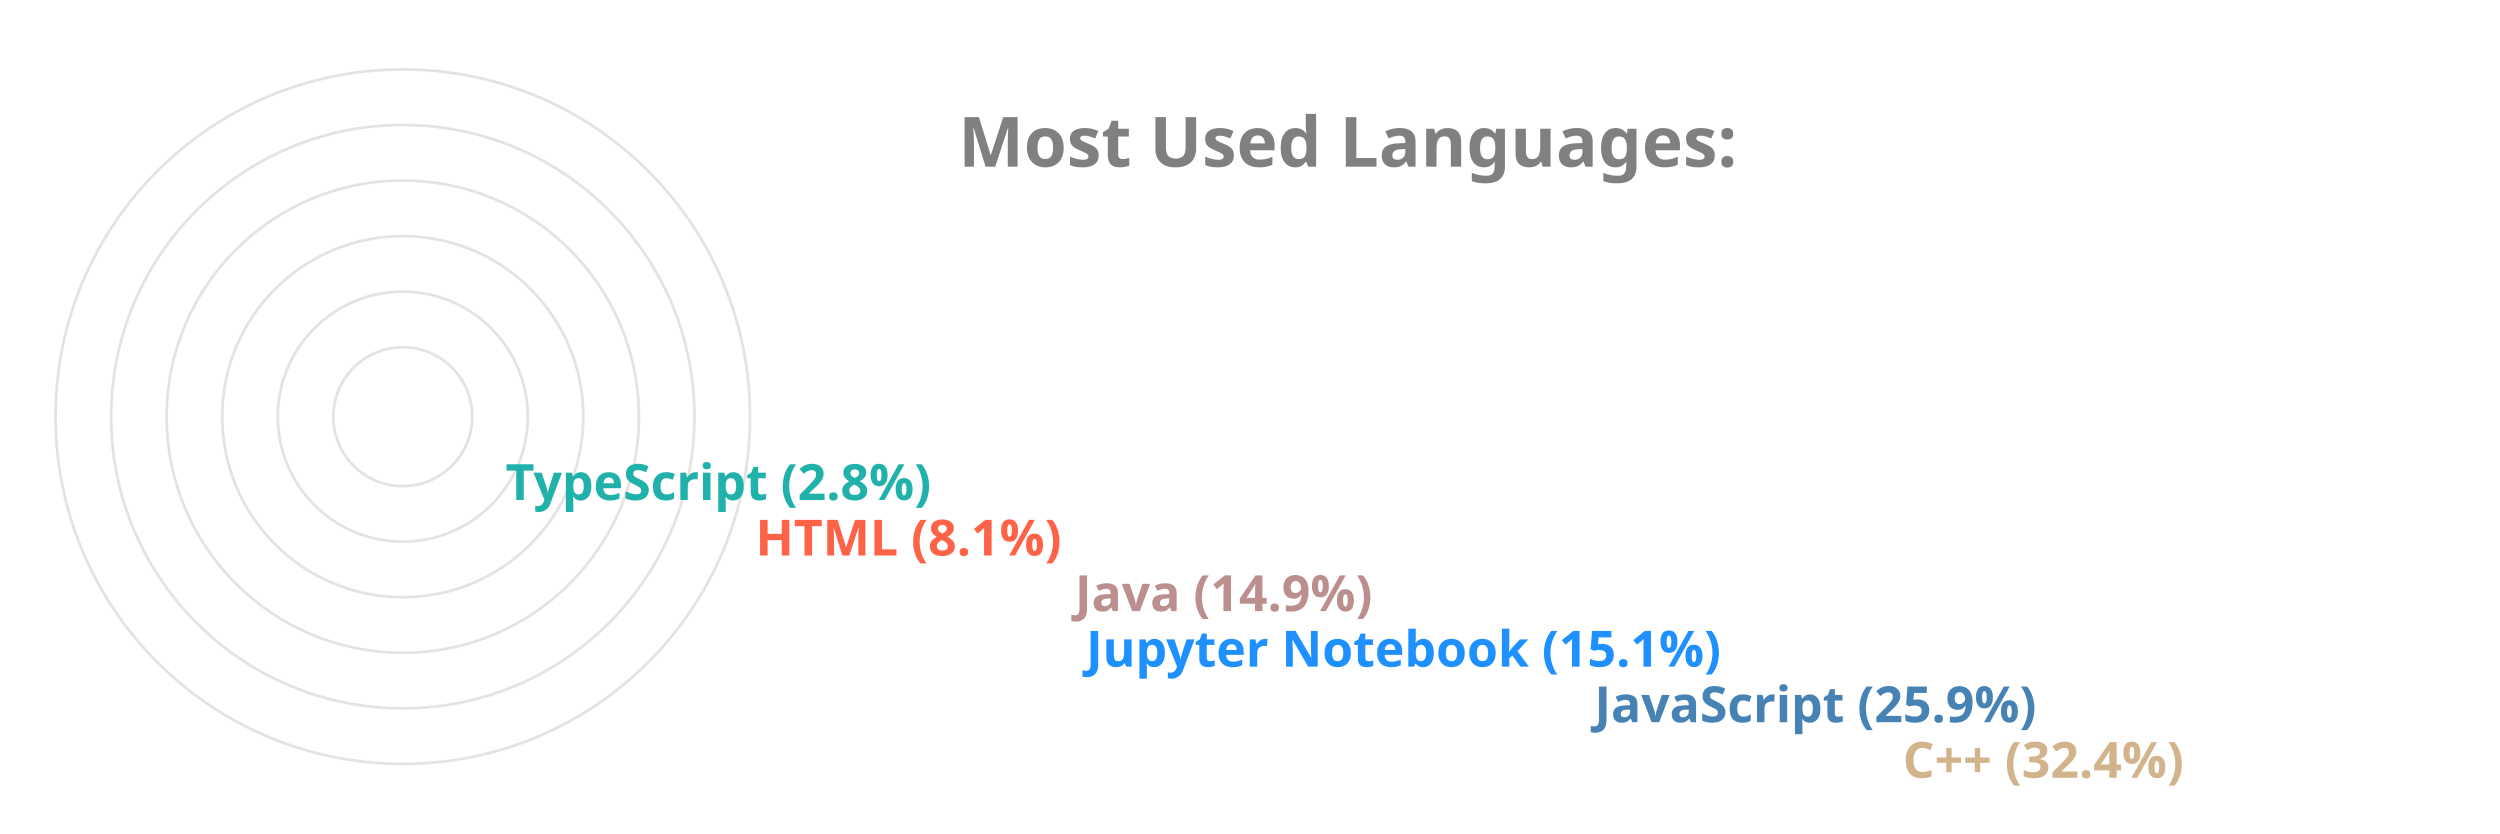
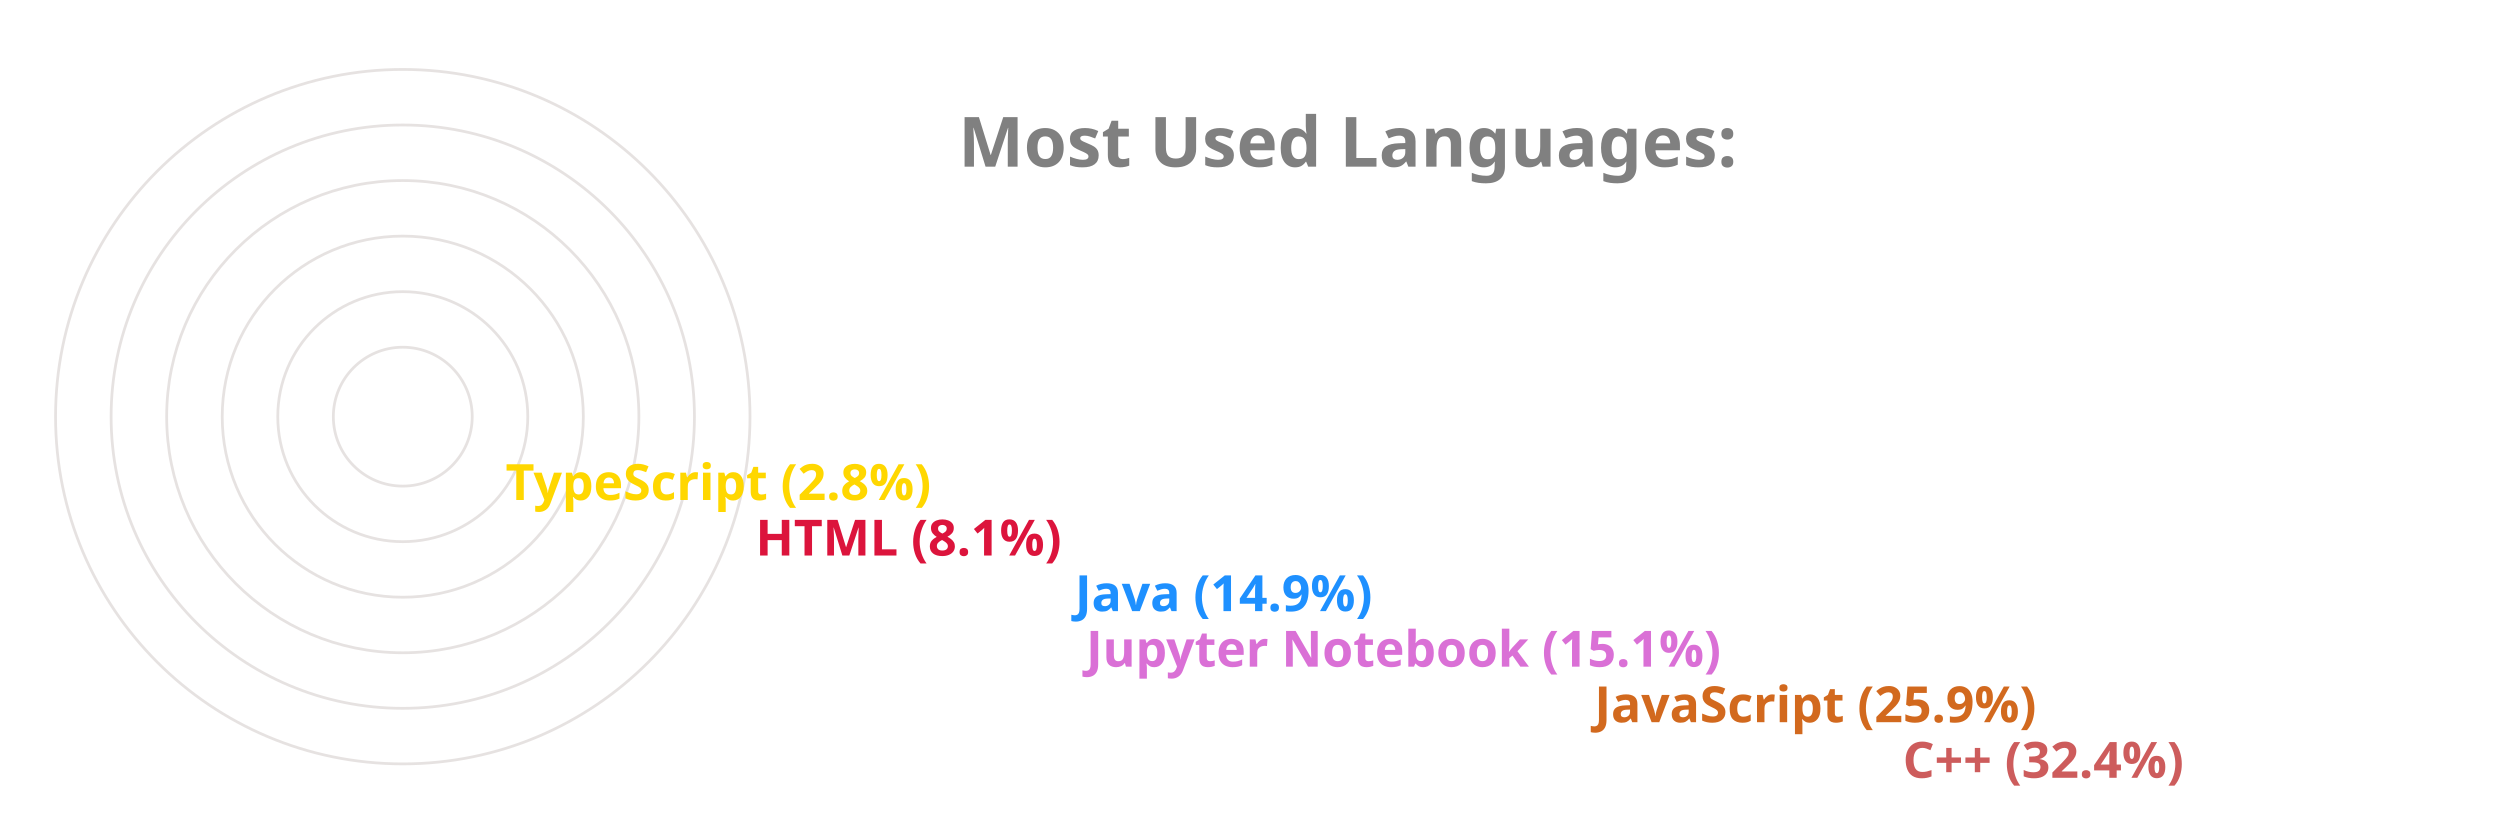
<svg xmlns="http://www.w3.org/2000/svg" viewBox="0 0 650 300" height="200px" width="600px">
  <style>
		.label {
			font: bold 25px sans-serif;
			color: #404040;
			-webkit-text-stroke: 1px white;
	  	}
		.name {
			font: bold 18px sans-serif;
			color: #404040;
	  	}

		.line {
			stroke-dasharray: 1000;
			stroke-dashoffset: 1000;
			animation: dash 3.5s ease-in-out forwards;	
			animation-iteration-count: infinite;
			animation-direction: alternate-reverse;
		}

		.path {
			stroke-dasharray: 1000;
			stroke-dashoffset: 1000;
			animation: dash 3.5s ease-in-out forwards;	
			animation-iteration-count: infinite;
			animation-direction: alternate-reverse;
		}
		  
		@keyframes dash {
			to {
				stroke-dashoffset: 0;
			}
		}

	</style>
  <g stroke="#E6E2E1" fill="none" stroke-width="1">
    <circle cx="20" cy="150" r="125" />
    <circle cx="20" cy="150" r="105" />
    <circle cx="20" cy="150" r="85" />
    <circle cx="20" cy="150" r="65" />
    <circle cx="20" cy="150" r="45" />
    <circle cx="20" cy="150" r="25" />
  </g>
  <g fill="none" stroke-width="20" class="line">
-     <line x2="550" y2="275" x1="20" y1="275" stroke="Tan" />
-     <line x2="439" y2="255" x1="20" y1="255" stroke="SteelBlue" />
-     <line x2="256" y2="235" x1="20" y1="235" stroke="DodgerBlue" />
-     <line x2="252" y2="215" x1="20" y1="215" stroke="RosyBrown" />
-     <line x2="137" y2="195" x1="20" y1="195" stroke="Tomato" />
-     <line x2="47" y2="175" x1="20" y1="175" stroke="LightSeaGreen" />
+     <line x2="550" y2="275" x1="20" y1="275" stroke="IndianRed" />
+     <line x2="439" y2="255" x1="20" y1="255" stroke="Chocolate" />
+     <line x2="256" y2="235" x1="20" y1="235" stroke="Orchid" />
+     <line x2="252" y2="215" x1="20" y1="215" stroke="DodgerBlue" />
+     <line x2="137" y2="195" x1="20" y1="195" stroke="Crimson" />
+     <line x2="47" y2="175" x1="20" y1="175" stroke="Gold" />
  </g>
  <g fill="none" stroke-width="20" stroke-linecap="round" class="path">
-     <path d="M 20 275 A 125 125 45 0 1 -86 83" stroke="Tan" />
-     <path d="M 20 255 A 105 105 45 0 1 -74 103" stroke="SteelBlue" />
-     <path d="M 20 235 A 85 85 45 0 1 -62 128" stroke="DodgerBlue" />
-     <path d="M 20 215 A 65 65 45 0 1 -42 133" stroke="RosyBrown" />
-     <path d="M 20 195 A 45 45 45 0 1 -24 143" stroke="Tomato" />
-     <path d="M 20 175 A 25 25 45 0 1 -4 148" stroke="LightSeaGreen" />
+     <path d="M 20 275 A 125 125 45 0 1 -86 83" stroke="IndianRed" />
+     <path d="M 20 255 A 105 105 45 0 1 -74 103" stroke="Chocolate" />
+     <path d="M 20 235 A 85 85 45 0 1 -62 128" stroke="Orchid" />
+     <path d="M 20 215 A 65 65 45 0 1 -42 133" stroke="DodgerBlue" />
+     <path d="M 20 195 A 45 45 45 0 1 -24 143" stroke="Crimson" />
+     <path d="M 20 175 A 25 25 45 0 1 -4 148" stroke="Gold" />
  </g>
  <g class="name">
-     <text x="560" y="280" fill="Tan">C++ (32.4%)</text>
-     <text x="449" y="260" fill="SteelBlue">JavaScript (25.9%)</text>
-     <text x="266" y="240" fill="DodgerBlue">Jupyter Notebook (15.1%)</text>
-     <text x="262" y="220" fill="RosyBrown">Java (14.9%)</text>
-     <text x="147" y="200" fill="Tomato">HTML (8.1%)</text>
-     <text x="57" y="180" fill="LightSeaGreen">TypeScript (2.8%)</text>
+     <text x="560" y="280" fill="IndianRed">C++ (32.4%)</text>
+     <text x="449" y="260" fill="Chocolate">JavaScript (25.9%)</text>
+     <text x="266" y="240" fill="Orchid">Jupyter Notebook (15.1%)</text>
+     <text x="262" y="220" fill="DodgerBlue">Java (14.9%)</text>
+     <text x="147" y="200" fill="Crimson">HTML (8.1%)</text>
+     <text x="57" y="180" fill="Gold">TypeScript (2.8%)</text>
  </g>
  <g class="label">
    <text x="220" y="60" fill="grey">Most Used Languages:</text>
  </g>
</svg>
